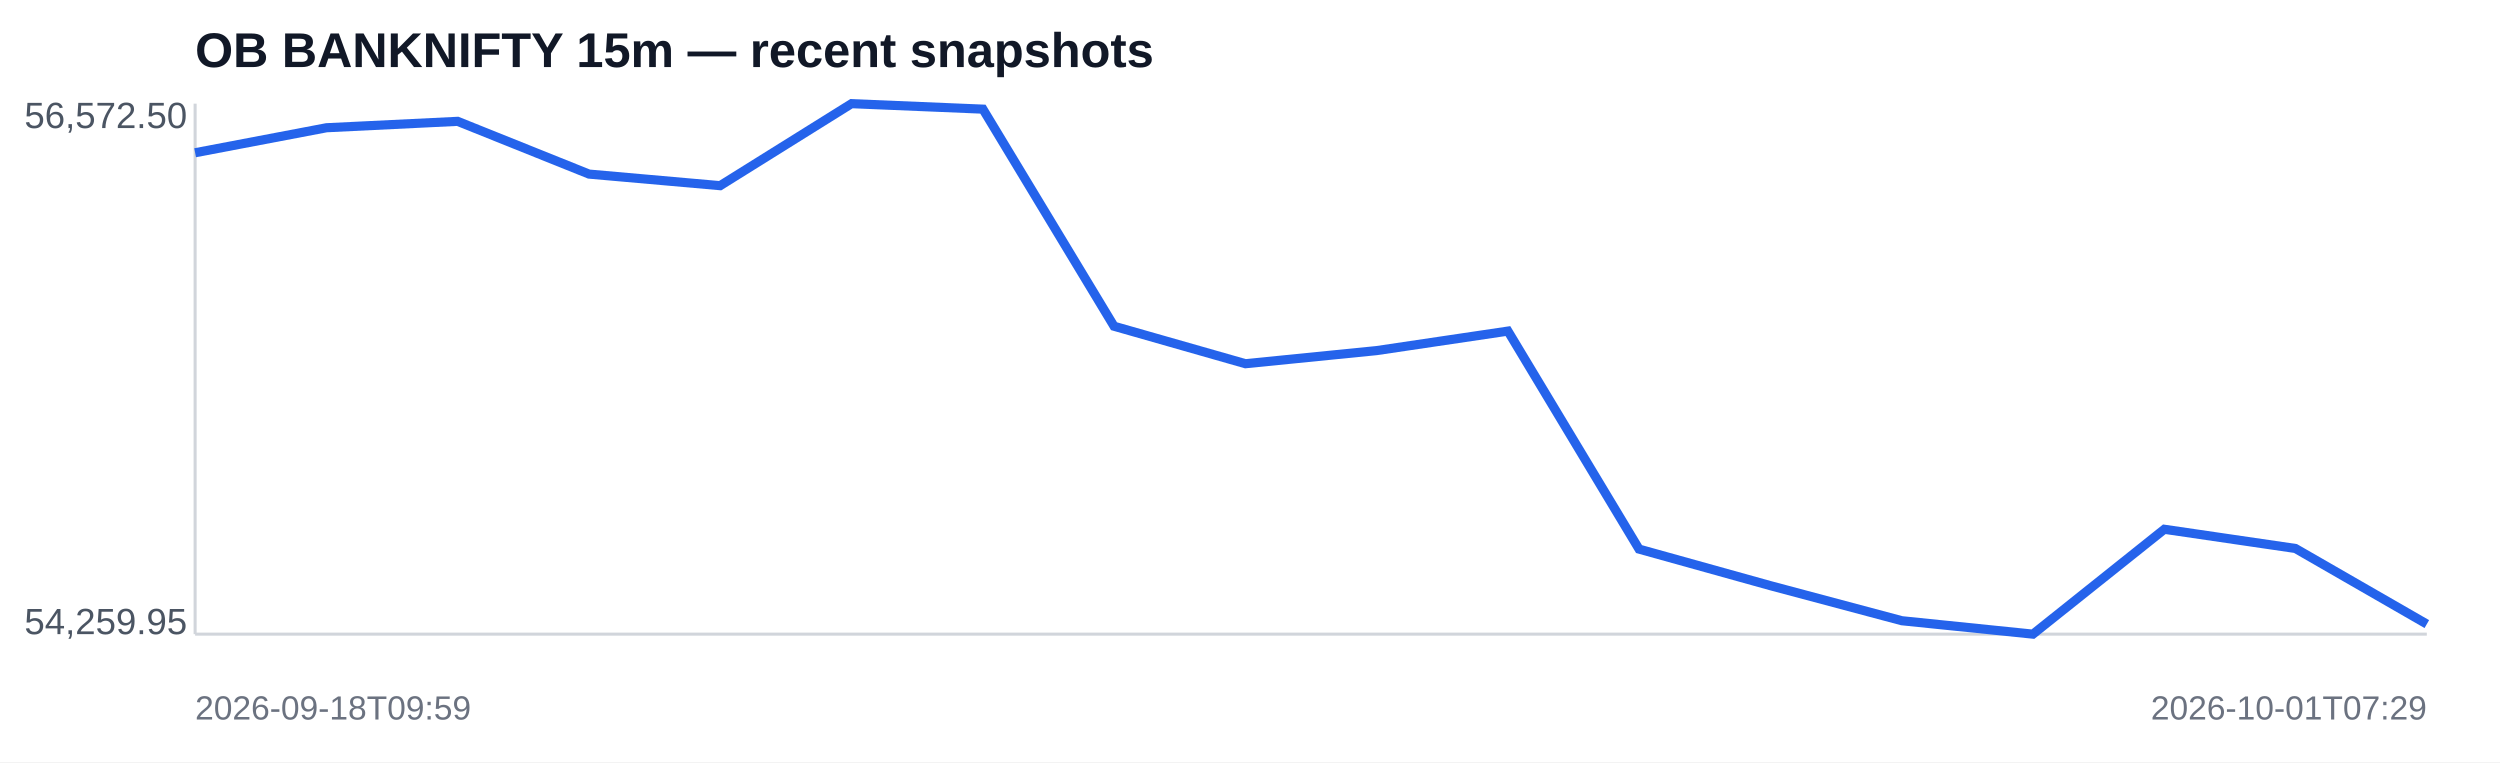
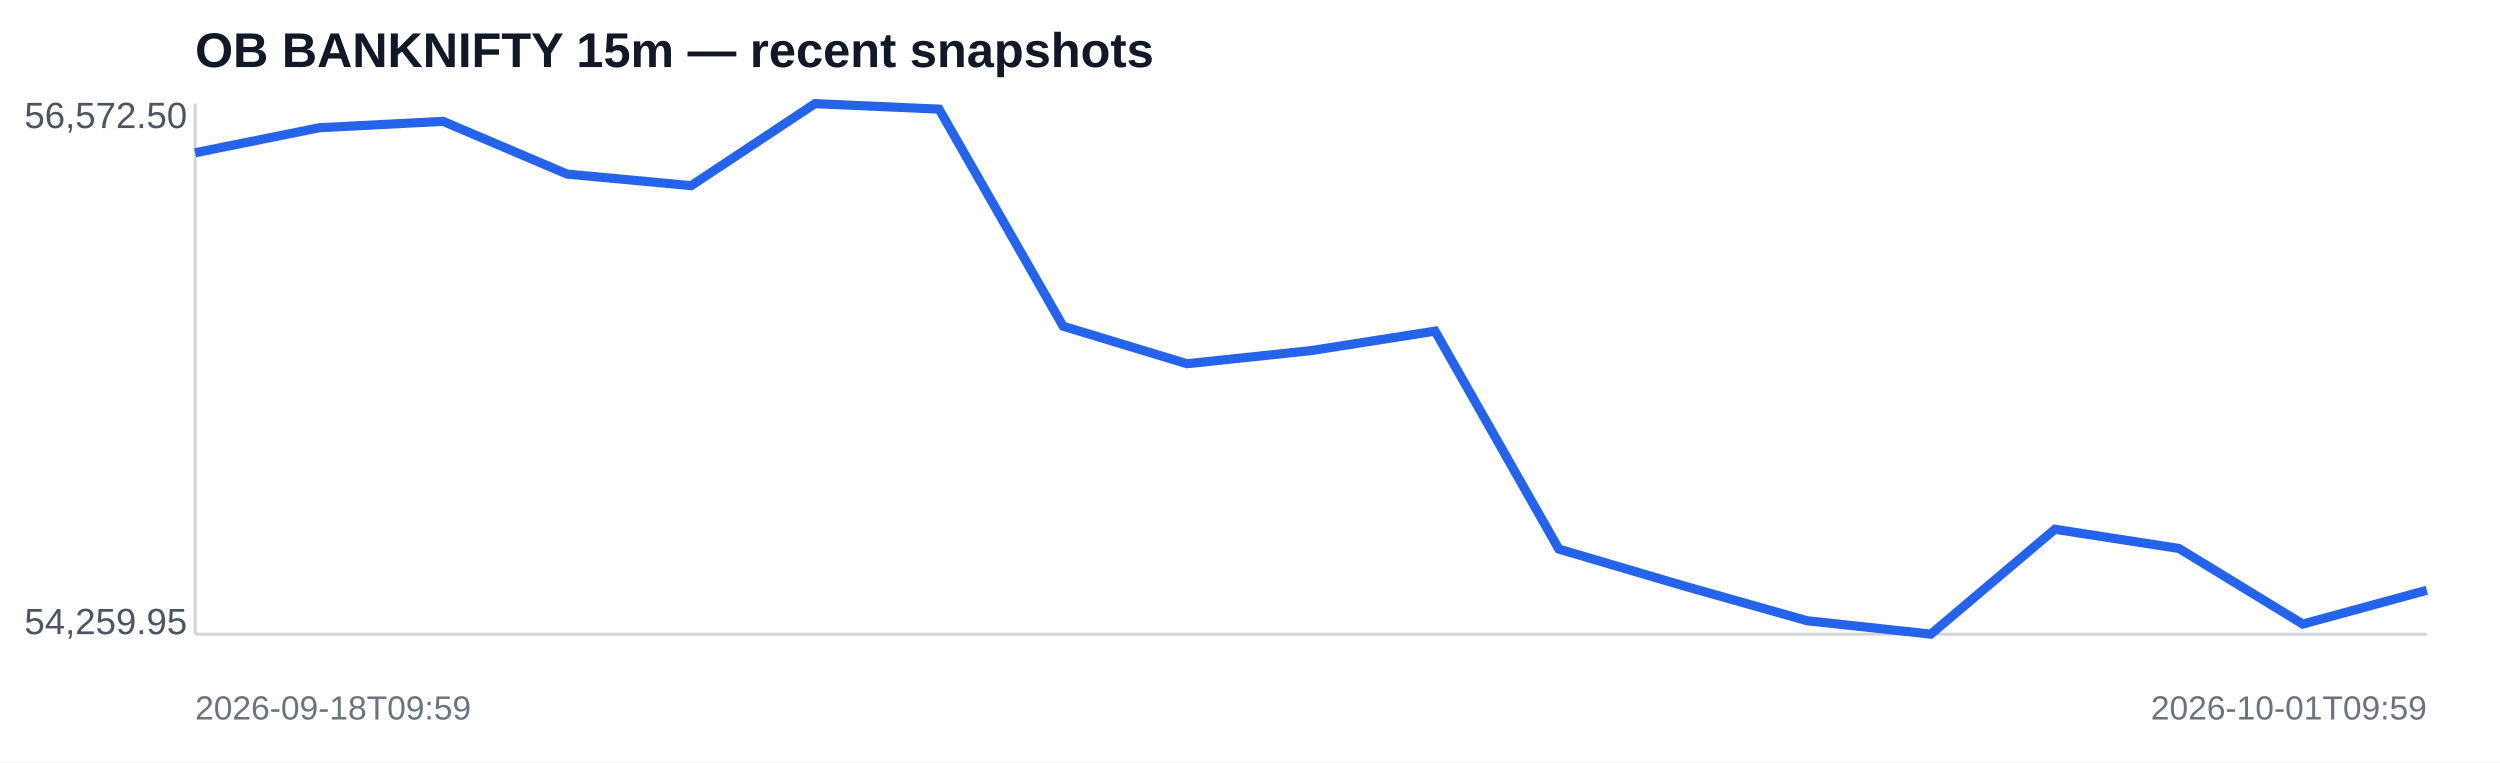
<svg xmlns="http://www.w3.org/2000/svg" width="820" height="250" viewBox="0 0 820 250">
  <rect width="100%" height="100%" fill="#ffffff" />
  <text x="64" y="22" font-family="Arial,sans-serif" font-size="16" font-weight="700" fill="#111827">OB BANKNIFTY 15m — recent snapshots</text>
  <line x1="64" y1="208" x2="796" y2="208" stroke="#d1d5db" />
  <line x1="64" y1="34" x2="64" y2="208" stroke="#d1d5db" />
-   <polyline fill="none" stroke="#2563eb" stroke-width="3" points="64.0,50.1 107.1,41.9 150.1,39.8 193.2,57.1 236.2,60.9 279.3,34.0 322.4,35.8 365.4,107.0 408.5,119.3 451.5,115.0 494.6,108.6 537.6,180.1 580.7,192.1 623.8,203.6 666.8,208.0 709.9,173.6 752.9,179.9 796.0,204.7" />
+   <polyline fill="none" stroke="#2563eb" stroke-width="3" points="64.0,50.1 104.7,41.9 145.3,39.8 186.0,57.1 226.7,60.9 267.3,34.0 308.0,35.8 348.7,107.0 389.3,119.3 430.0,115.0 470.7,108.6 511.3,180.1 552.0,192.1 592.7,203.6 633.3,208.0 674.0,173.6 714.7,179.9 755.3,204.7 796.0,193.6" />
  <text x="8" y="42" font-family="Arial,sans-serif" font-size="12" fill="#4b5563">56,572.50</text>
  <text x="8" y="208" font-family="Arial,sans-serif" font-size="12" fill="#4b5563">54,259.95</text>
  <text x="64" y="236" font-family="Arial,sans-serif" font-size="11" fill="#6b7280">2026-09-18T09:59</text>
-   <text x="796" y="236" text-anchor="end" font-family="Arial,sans-serif" font-size="11" fill="#6b7280">2026-10-01T07:29</text>
+   <text x="796" y="236" text-anchor="end" font-family="Arial,sans-serif" font-size="11" fill="#6b7280">2026-10-01T09:59</text>
</svg>
